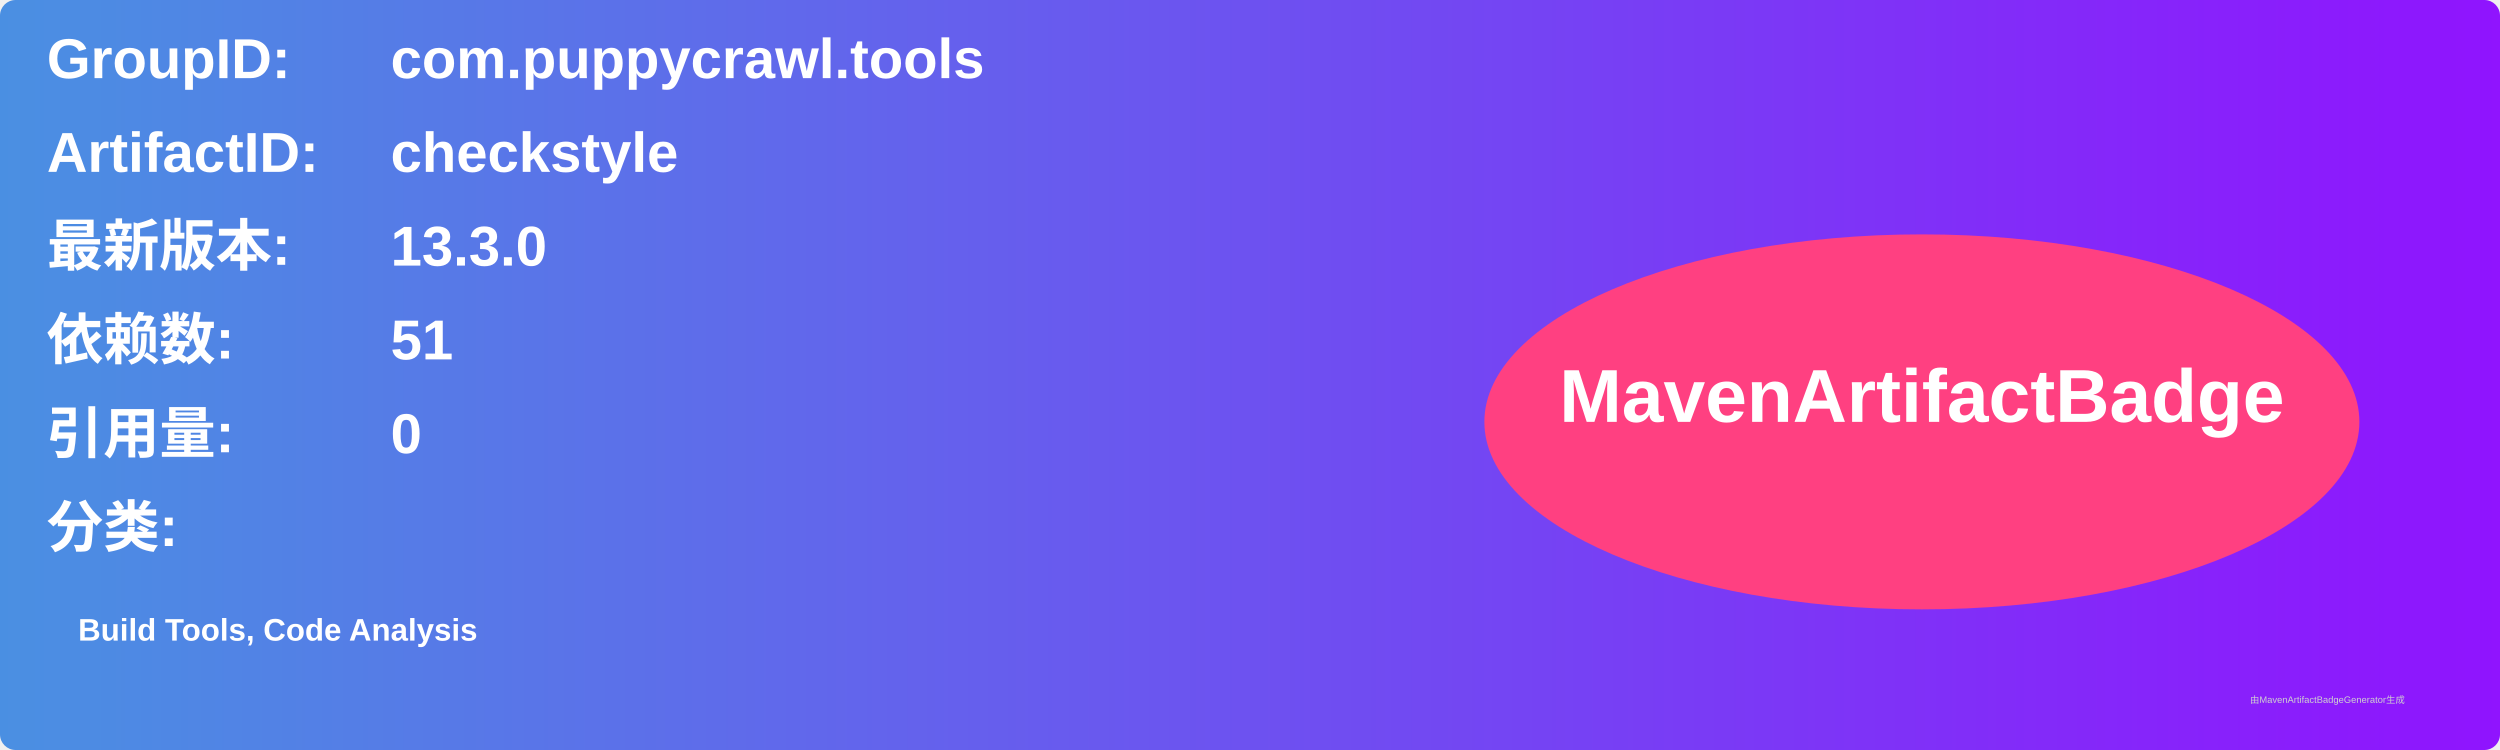
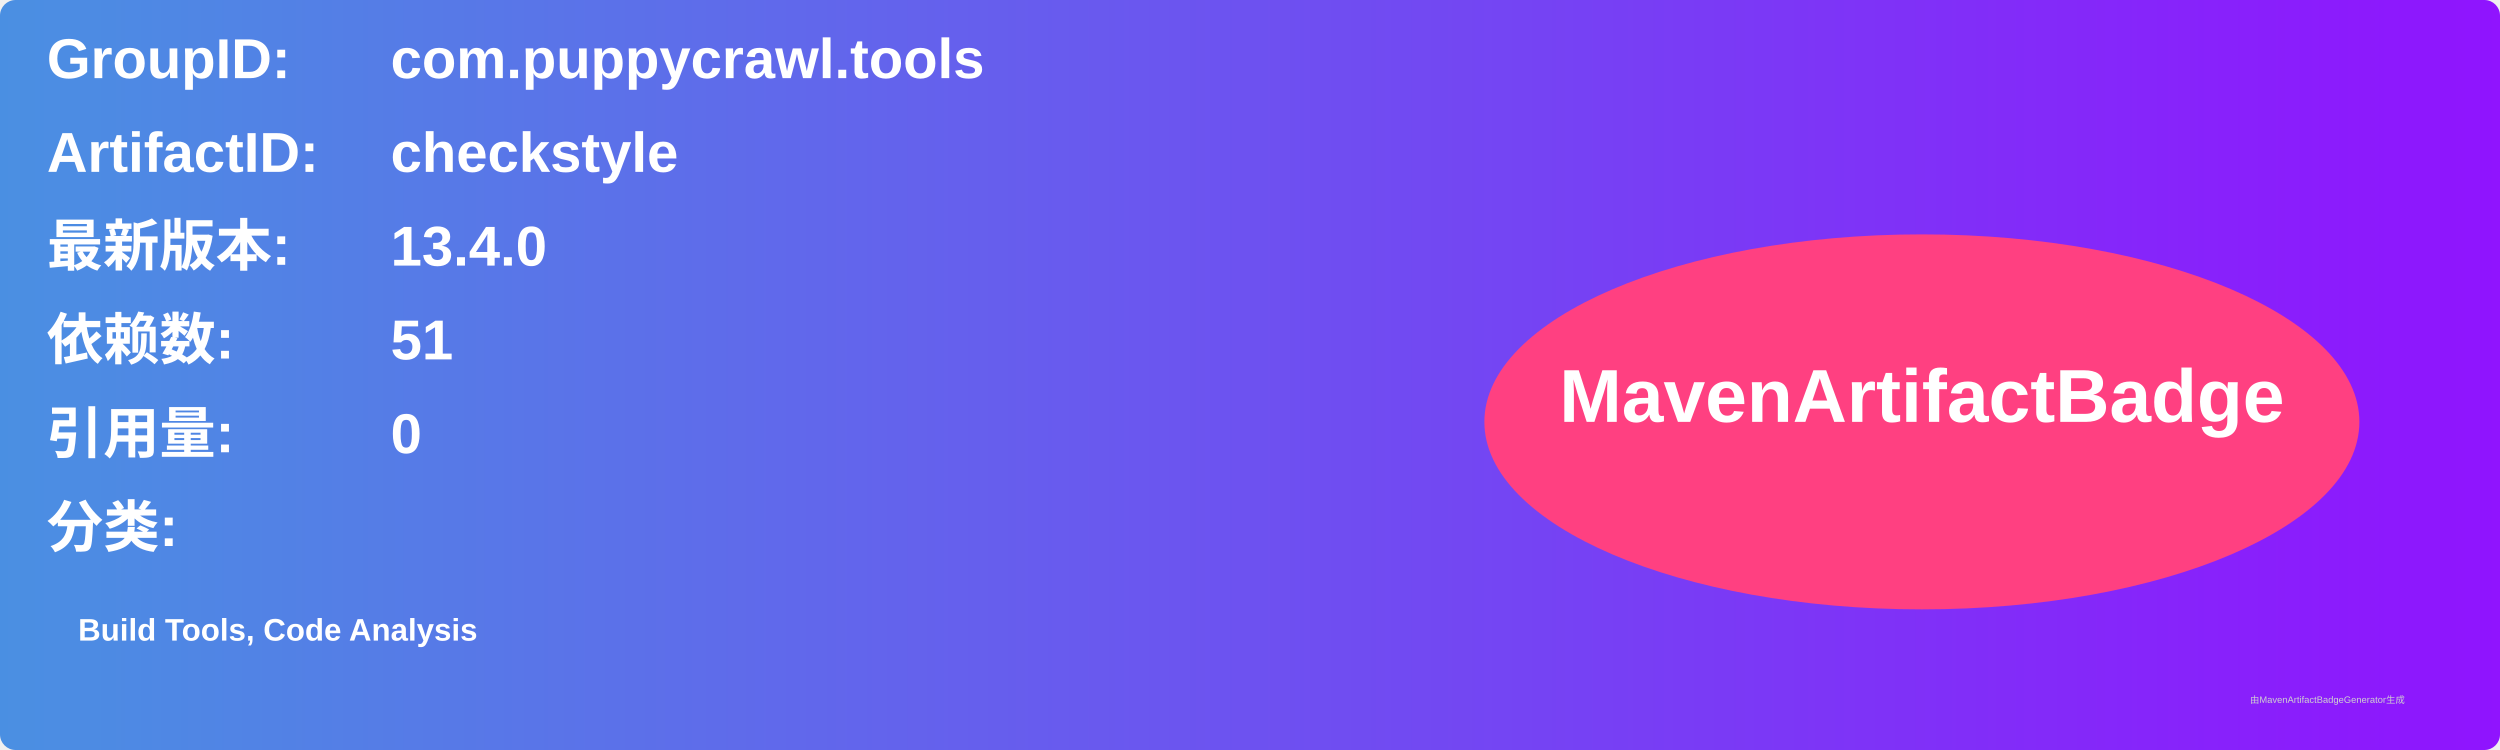
<svg xmlns="http://www.w3.org/2000/svg" width="800" height="240" viewBox="0 0 800 240">
  <linearGradient id="grad" x1="0%" y1="0%" x2="100%" y2="0%">
    <stop offset="0%" stop-color="#4a90e2" />
    <stop offset="100%" stop-color="#9013fe" />
  </linearGradient>
  <rect width="100%" height="100%" rx="5" ry="5" fill="url(#grad)" />
  <g transform="translate(15, 15)">
    <text x="0" y="10" font-family="Arial" font-size="18" fill="white" font-weight="bold" width="260">GroupID:</text>
    <text x="110" y="10" font-family="Arial" font-size="18" fill="white" font-weight="bold" width="460">com.puppycrawl.tools</text>
    <text x="0" y="40" font-family="Arial" font-size="18" fill="white" font-weight="bold" width="260">ArtifactID:</text>
    <text x="110" y="40" font-family="Arial" font-size="18" fill="white" font-weight="bold" width="460">checkstyle</text>
    <text x="0" y="70" font-family="Arial" font-size="18" fill="white" font-weight="bold">最新版本:</text>
    <text x="110" y="70" font-family="Arial" font-size="18" fill="white" font-weight="bold">
-       <tspan font-weight="bold">13.3.0</tspan>
+       <tspan font-weight="bold">13.4.0</tspan>
    </text>
    <text x="0" y="100" font-family="Arial" font-size="18" fill="white" font-weight="bold">依赖数: </text>
    <text x="110" y="100" font-family="Arial" font-size="18" fill="white">
      <tspan font-weight="bold">51</tspan>
    </text>
    <text x="0" y="130" font-family="Arial" font-size="18" fill="white" font-weight="bold">引用量: </text>
    <text x="110" y="130" font-family="Arial" font-size="18" fill="white">
      <tspan font-weight="bold">0</tspan>
    </text>
    <text x="0" y="160" font-family="Arial" font-size="18" fill="white" font-weight="bold">分类:</text>
    <text x="10" y="190" font-family="Arial" font-size="10" fill="white">
      <tspan font-weight="bold">Build Tools, Code Analysis</tspan>
    </text>
    <ellipse cx="600" cy="120" rx="140" ry="60" fill="#ff4081" />
    <text x="600" y="120" text-anchor="middle" font-family="Arial" font-size="24" fill="white" font-weight="bold">MavenArtifactBadge</text>
  </g>
  <text x="720" y="225" font-family="Arial" font-size="3" fill="#d0d0d0">由MavenArtifactBadgeGenerator生成</text>
</svg>
